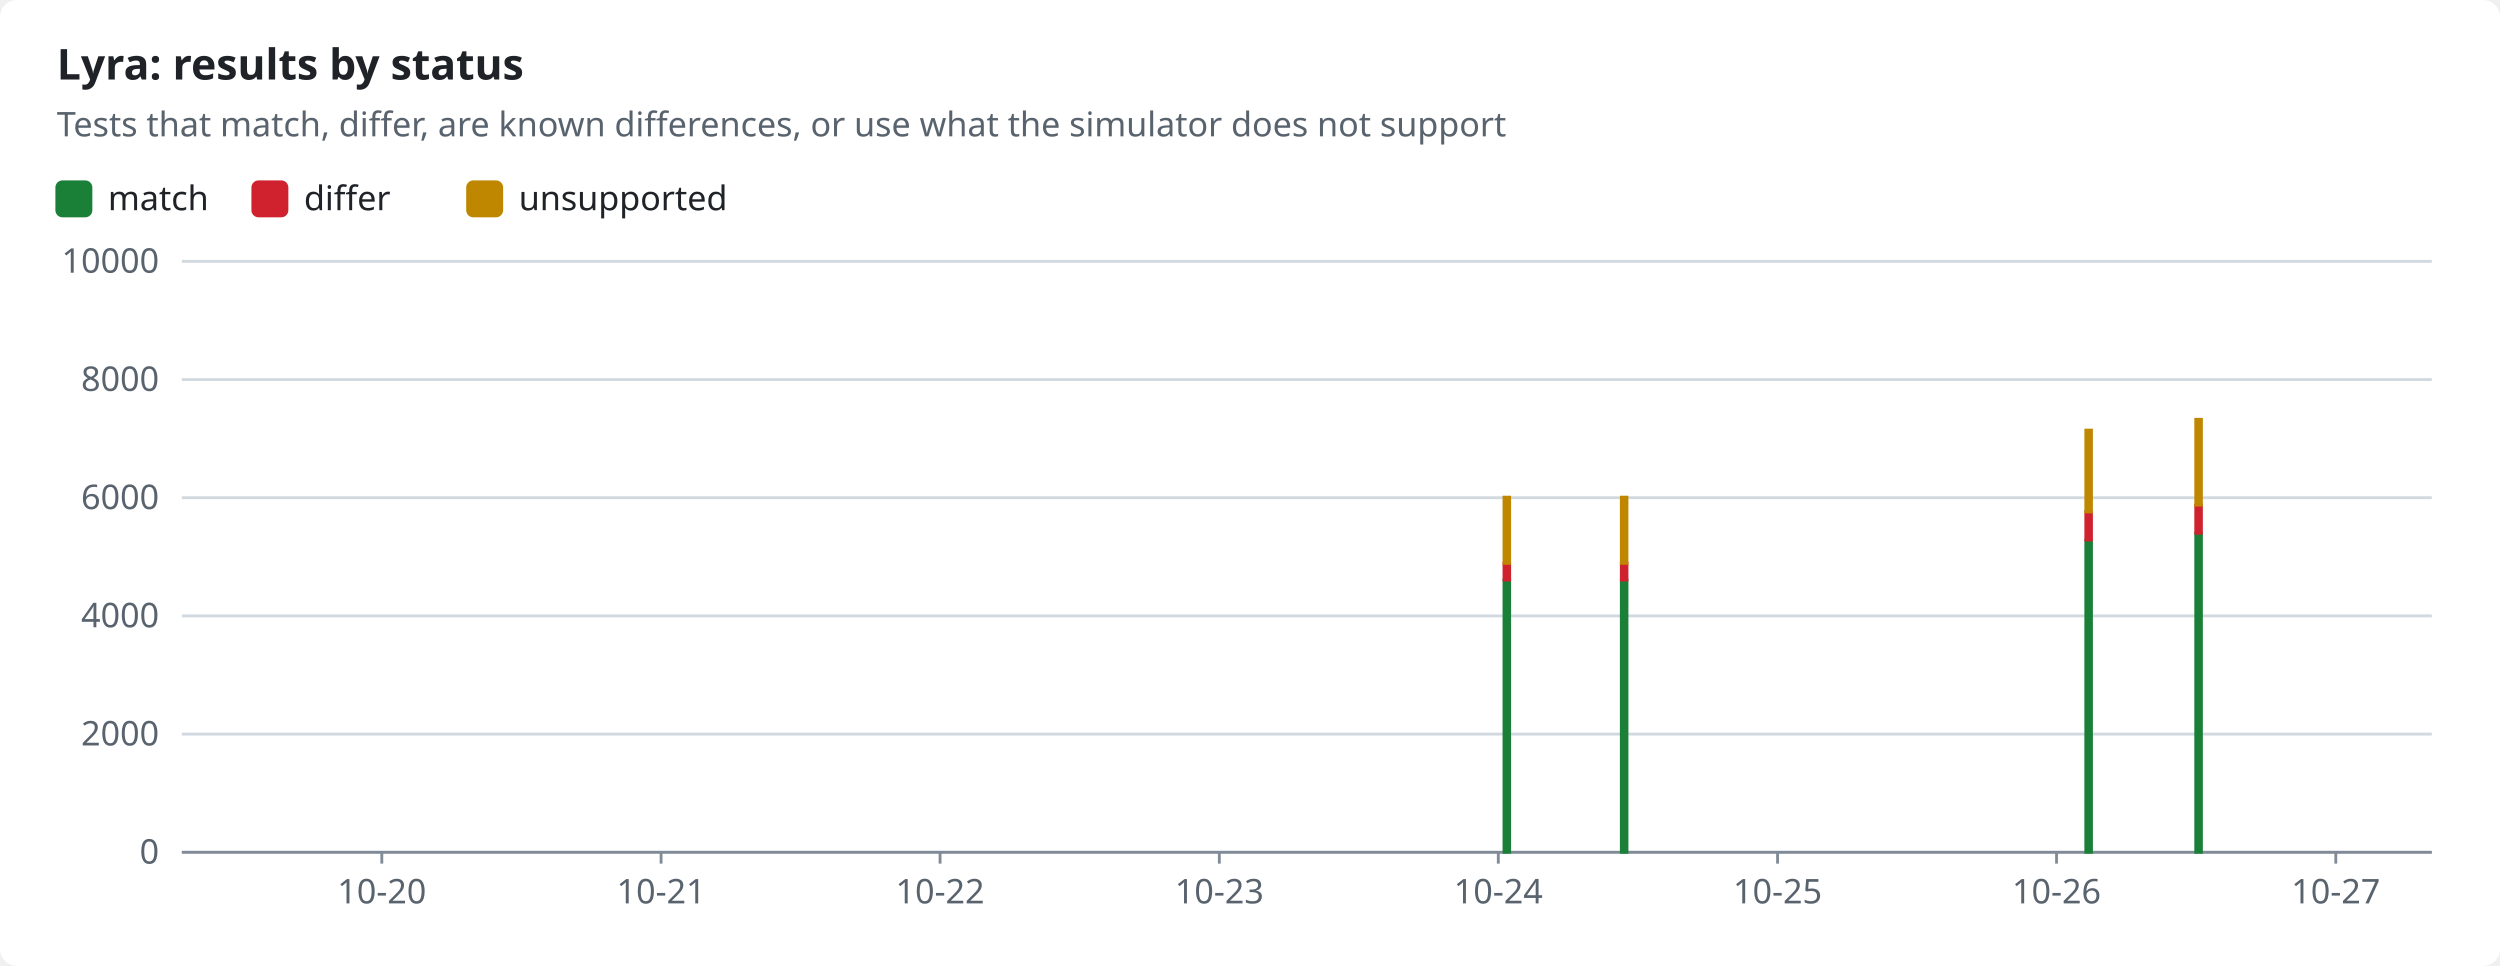
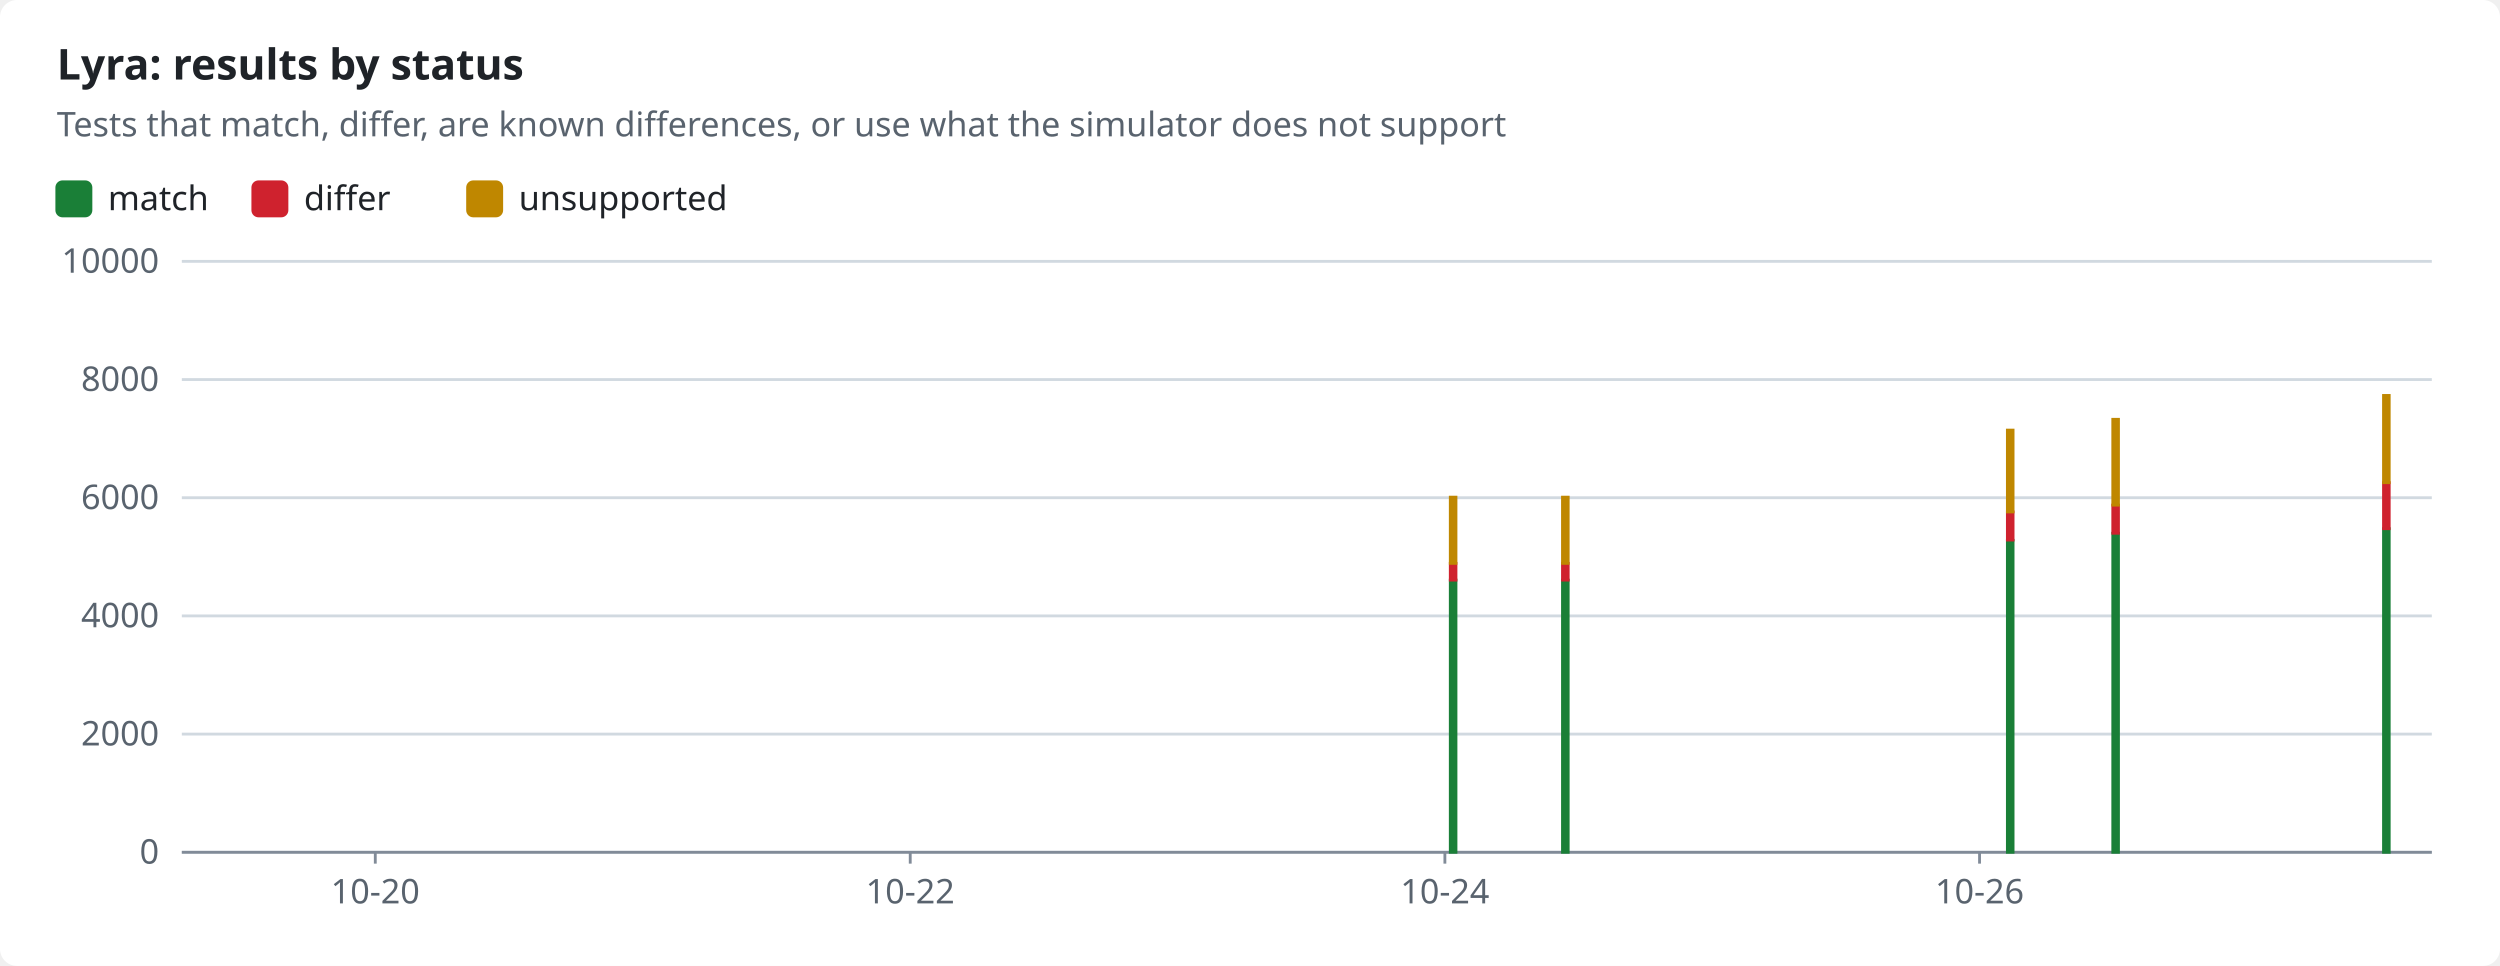
<svg xmlns="http://www.w3.org/2000/svg" width="880" height="340" viewBox="0 0 880 340" role="img">
  <style>text{font-family:-apple-system,BlinkMacSystemFont,"Segoe UI","Noto Sans",Helvetica,Arial,sans-serif;font-size:12px;fill:#1f2328;stroke:none}.bg{fill:#ffffff}.muted{fill:#59636e}.title{font-size:15px;font-weight:600}.grid{stroke:#d1d9e0;stroke-width:1}.axis{stroke:#818b98;stroke-width:1}.line{fill:none;stroke-width:2}.dashed{stroke-dasharray:5 4}.c-pass{stroke:#1a7f37;fill:#1a7f37}.c-fail{stroke:#cf222e;fill:#cf222e}.c-known{stroke:#8c959f;fill:#8c959f}.c-unsupported{stroke:#bf8700;fill:#bf8700}.line{fill:none}.mk{fill:none;stroke-width:1.6}@media (prefers-color-scheme:dark){text{fill:#f0f6fc}.bg{fill:#0d1117}.muted{fill:#9198a1}.grid{stroke:#3d444d}.axis{stroke:#656c76}.c-pass{stroke:#3fb950;fill:#3fb950}.c-fail{stroke:#f85149;fill:#f85149}.c-known{stroke:#6e7681;fill:#6e7681}.c-unsupported{stroke:#d29922;fill:#d29922}.line{fill:none}.mk{fill:none;stroke-width:1.6}}</style>
  <rect class="bg" width="880" height="340" rx="6" />
  <text x="20.0" y="28.0" class="title" text-anchor="start">Lyra: results by status</text>
  <text x="20.0" y="48.0" class="muted" text-anchor="start">Tests that match, differ, are known differences, or use what the simulator does not support</text>
  <rect class="c-pass" x="20" y="64" width="12" height="12" rx="2" />
  <text x="38.0" y="74.0" text-anchor="start">match</text>
  <rect class="c-fail" x="89.0" y="64" width="12" height="12" rx="2" />
  <text x="107.0" y="74.0" text-anchor="start">differ</text>
  <rect class="c-unsupported" x="164.6" y="64" width="12" height="12" rx="2" />
  <text x="182.6" y="74.0" text-anchor="start">unsupported</text>
  <line class="grid" x1="64" x2="856" y1="300.0" y2="300.0" />
  <text x="56.0" y="304.0" class="muted" text-anchor="end">0</text>
  <line class="grid" x1="64" x2="856" y1="258.4" y2="258.4" />
  <text x="56.0" y="262.4" class="muted" text-anchor="end">2000</text>
  <line class="grid" x1="64" x2="856" y1="216.8" y2="216.8" />
  <text x="56.0" y="220.8" class="muted" text-anchor="end">4000</text>
  <line class="grid" x1="64" x2="856" y1="175.2" y2="175.2" />
  <text x="56.0" y="179.2" class="muted" text-anchor="end">6000</text>
  <line class="grid" x1="64" x2="856" y1="133.6" y2="133.6" />
  <text x="56.0" y="137.6" class="muted" text-anchor="end">8000</text>
  <line class="grid" x1="64" x2="856" y1="92.0" y2="92.0" />
  <text x="56.0" y="96.0" class="muted" text-anchor="end">10000</text>
  <line class="axis" x1="64" x2="856" y1="300" y2="300" />
-   <line class="axis" x1="134.4" x2="134.4" y1="300" y2="304" />
-   <text x="134.4" y="318.0" class="muted" text-anchor="middle">10-20</text>
-   <line class="axis" x1="232.7" x2="232.7" y1="300" y2="304" />
-   <text x="232.7" y="318.0" class="muted" text-anchor="middle">10-21</text>
-   <line class="axis" x1="330.9" x2="330.9" y1="300" y2="304" />
-   <text x="330.9" y="318.0" class="muted" text-anchor="middle">10-22</text>
-   <line class="axis" x1="429.2" x2="429.2" y1="300" y2="304" />
-   <text x="429.2" y="318.0" class="muted" text-anchor="middle">10-23</text>
-   <line class="axis" x1="527.4" x2="527.4" y1="300" y2="304" />
-   <text x="527.4" y="318.0" class="muted" text-anchor="middle">10-24</text>
-   <line class="axis" x1="625.7" x2="625.7" y1="300" y2="304" />
-   <text x="625.7" y="318.0" class="muted" text-anchor="middle">10-25</text>
-   <line class="axis" x1="723.9" x2="723.9" y1="300" y2="304" />
-   <text x="723.9" y="318.0" class="muted" text-anchor="middle">10-26</text>
-   <line class="axis" x1="822.2" x2="822.2" y1="300" y2="304" />
-   <text x="822.2" y="318.0" class="muted" text-anchor="middle">10-27</text>
-   <rect class="c-pass" x="529.4" y="204.2" width="2.0" height="95.8" />
-   <rect class="c-fail" x="529.4" y="198.3" width="2.0" height="5.9" />
-   <rect class="c-unsupported" x="529.4" y="175.0" width="2.0" height="23.3" />
-   <rect class="c-pass" x="570.7" y="204.2" width="2.0" height="95.8" />
-   <rect class="c-fail" x="570.7" y="198.3" width="2.0" height="5.9" />
-   <rect class="c-unsupported" x="570.7" y="175.0" width="2.0" height="23.3" />
-   <rect class="c-pass" x="734.2" y="190.2" width="2.0" height="109.8" />
-   <rect class="c-fail" x="734.2" y="180.2" width="2.0" height="9.9" />
-   <rect class="c-unsupported" x="734.2" y="151.4" width="2.0" height="28.8" />
-   <rect class="c-pass" x="772.9" y="187.7" width="2.0" height="112.3" />
-   <rect class="c-fail" x="772.9" y="177.8" width="2.0" height="9.9" />
-   <rect class="c-unsupported" x="772.9" y="147.6" width="2.0" height="30.2" />
+   <line class="axis" x1="132.1" x2="132.1" y1="300" y2="304" />
+   <text x="132.1" y="318.0" class="muted" text-anchor="middle">10-20</text>
+   <line class="axis" x1="320.4" x2="320.4" y1="300" y2="304" />
+   <text x="320.4" y="318.0" class="muted" text-anchor="middle">10-22</text>
+   <line class="axis" x1="508.6" x2="508.6" y1="300" y2="304" />
+   <text x="508.6" y="318.0" class="muted" text-anchor="middle">10-24</text>
+   <line class="axis" x1="696.8" x2="696.8" y1="300" y2="304" />
+   <text x="696.8" y="318.0" class="muted" text-anchor="middle">10-26</text>
+   <rect class="c-pass" x="510.5" y="204.2" width="2.0" height="95.8" />
+   <rect class="c-fail" x="510.5" y="198.3" width="2.0" height="5.9" />
+   <rect class="c-unsupported" x="510.5" y="175.0" width="2.0" height="23.3" />
+   <rect class="c-pass" x="550.0" y="204.2" width="2.0" height="95.8" />
+   <rect class="c-fail" x="550.0" y="198.3" width="2.0" height="5.9" />
+   <rect class="c-unsupported" x="550.0" y="175.0" width="2.0" height="23.3" />
+   <rect class="c-pass" x="706.6" y="190.2" width="2.0" height="109.8" />
+   <rect class="c-fail" x="706.6" y="180.2" width="2.0" height="9.9" />
+   <rect class="c-unsupported" x="706.6" y="151.4" width="2.0" height="28.8" />
+   <rect class="c-pass" x="743.7" y="187.7" width="2.0" height="112.3" />
+   <rect class="c-fail" x="743.7" y="177.8" width="2.0" height="9.9" />
+   <rect class="c-unsupported" x="743.7" y="147.6" width="2.0" height="30.2" />
+   <rect class="c-pass" x="839.0" y="186.1" width="2.0" height="113.9" />
+   <rect class="c-fail" x="839.0" y="169.9" width="2.0" height="16.2" />
+   <rect class="c-unsupported" x="839.0" y="139.2" width="2.0" height="30.7" />
</svg>
